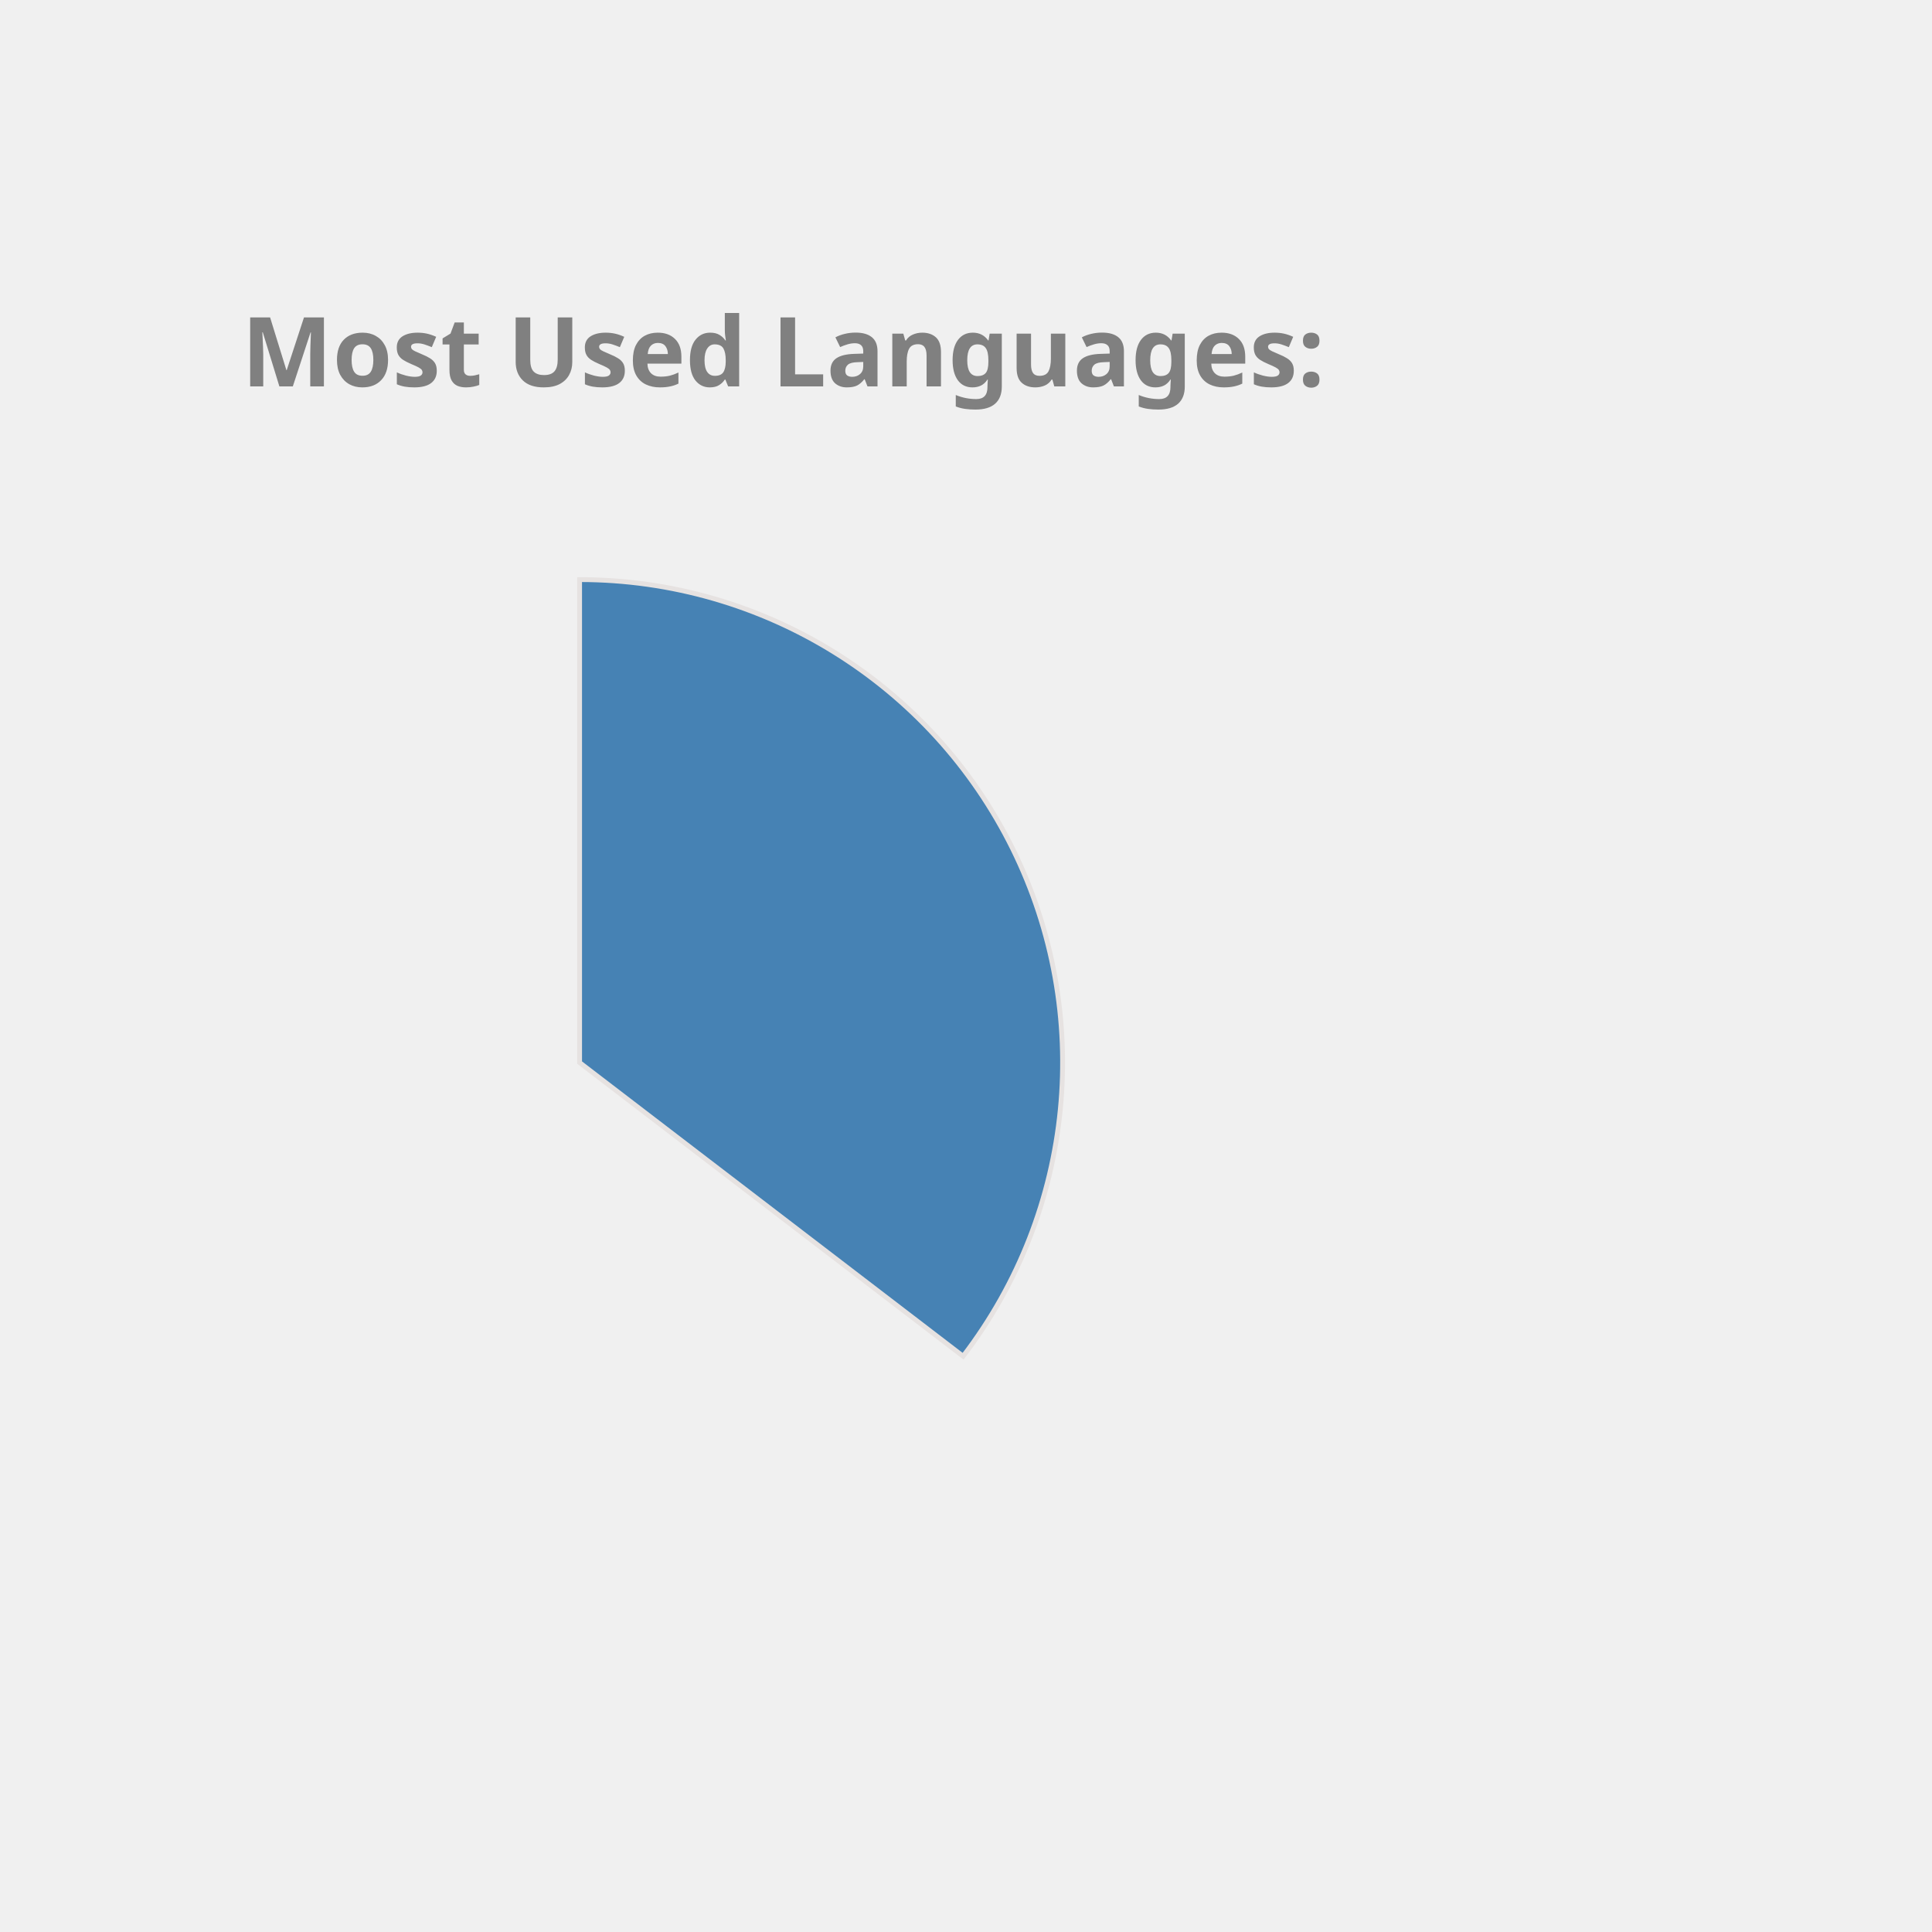
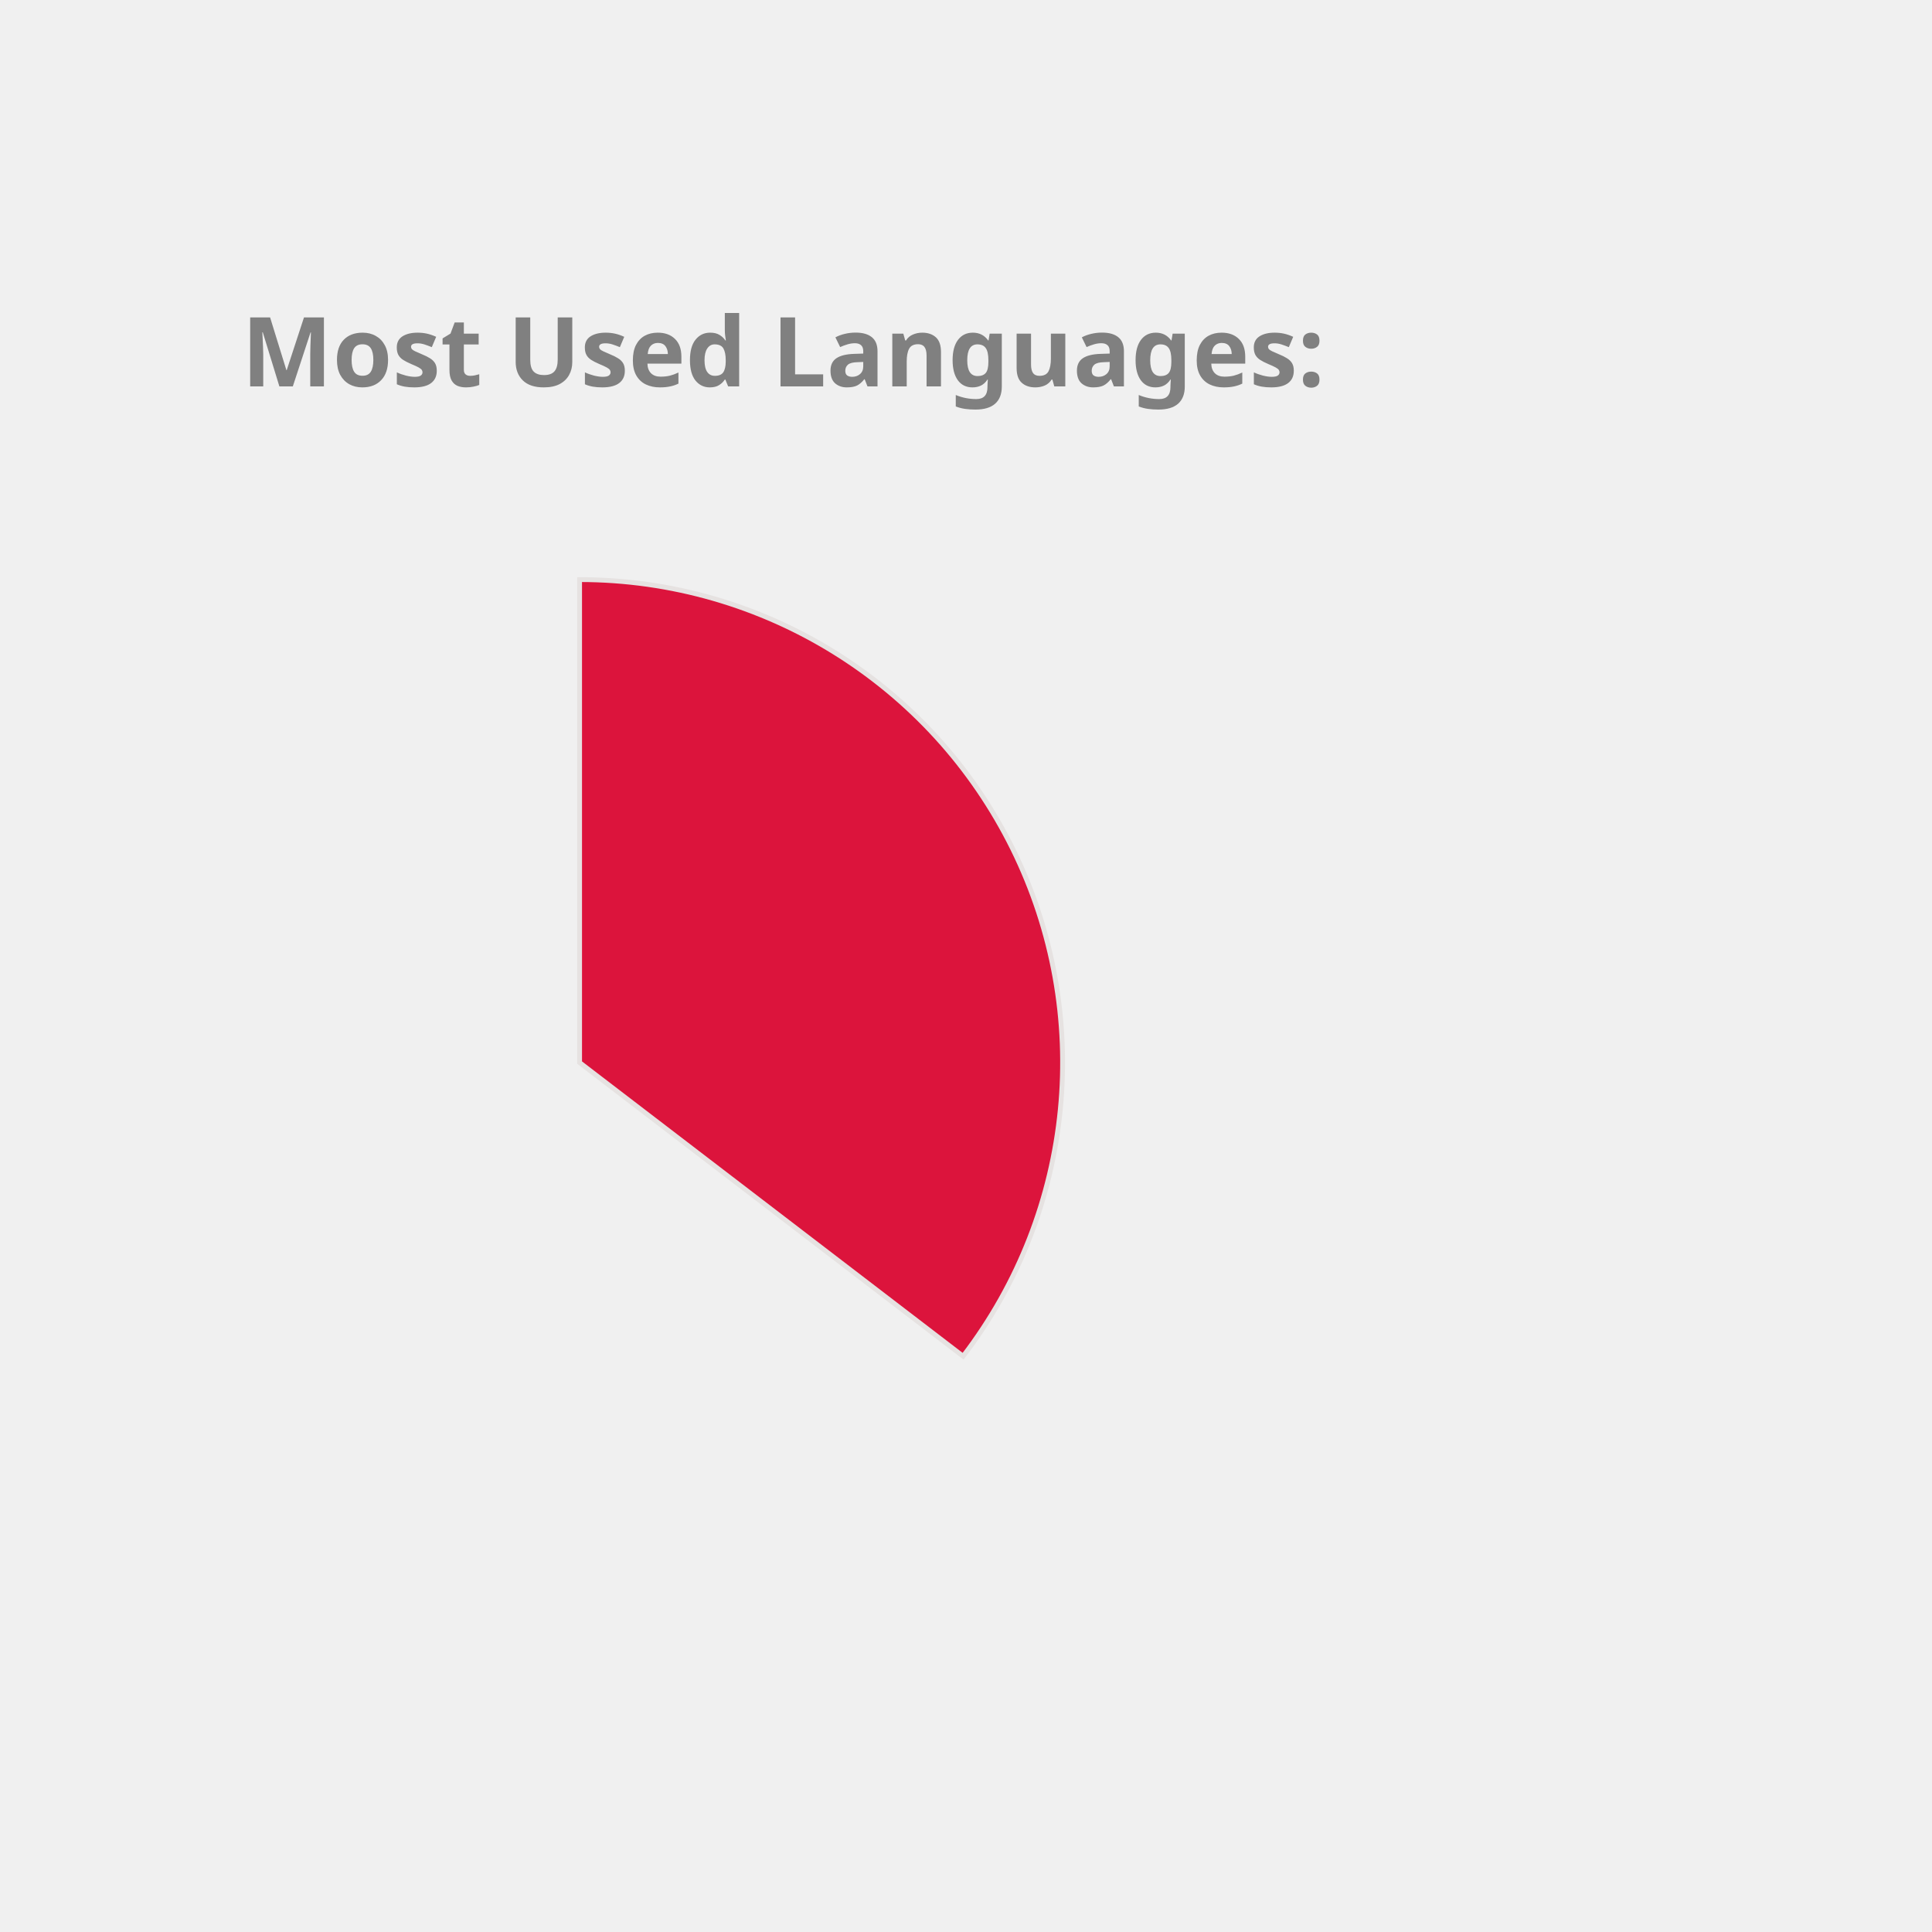
<svg xmlns="http://www.w3.org/2000/svg" height="350px" width="350px" viewBox="0 0 400 400">
  <style> 
        .label {
                font: bold 20px sans-serif;
                color: #404040;
                -webkit-text-stroke: 1px white;
        }

        path {
                stroke: #E6E2E1;
                stroke-width: 1px;
                transform: translate(60px, 100px);
        }

        .path_1 {
                animation: fadeIn 5s linear forwards;
        }

        .path_2 {
                transform: scale(0);
                animation: fadeIn 5s linear forwards 5s;
        }


        
        .path_3 {
                transform: scale(0);
                animation: fadeIn 5s linear forwards 10s;
        }


        .path_4 {
                transform: scale(0);
                animation: fadeIn 5s linear forwards 15s;
        }

        .path_5 {
                transform: scale(0);
                animation: fadeIn 5s linear forwards 20s;
        }

        .path_6 {
                transform: scale(0);
                animation: fadeIn 5s linear forwards 25s;
        }

        .path_7 {
                transform: scale(0);
                animation: fadeIn 5s linear forwards 30s;
        }

        .path_8 {
                transform: scale(0);
                animation: fadeIn 5s linear forwards 35s;
        }

        .path_9 {
                transform: scale(0);
                animation: fadeIn 5s linear forwards 40s;
        }

        .path_10 {
                transform: scale(0);
                animation: fadeIn 5s linear forwards 45s;
        }

        @keyframes fadeIn {
                0% {                        
                        transform: translate(250px, 300px) rotate(0deg) scale(0);
                        
                }
                50% {
                        transform: translate(150px, 220px) rotate(180deg) scale(0.5);
                        
                }
                
                100% {
                        transform: translate(60px, 120px) rotate(360deg) scale(1);
                        
                }
        }
        .txt_1 {
                opacity: 0;
                animation: txtShow 5s linear forwards 0s;
        }

        .txt_2 {
                opacity: 0;
                animation: txtShow 5s linear forwards 5s;
        }

        .txt_3 {
                opacity: 0;
                animation: txtShow 5s linear forwards 10s;
        }

        .txt_4 {
                opacity: 0;
                animation: txtShow 5s linear forwards 15s;
        }

        .txt_5 {
                opacity: 0;
                animation: txtShow 5s linear forwards 20s;
        }

        .txt_6 {
                opacity: 0;
                animation: txtShow 5s linear forwards 25s;
        }

        .txt_7 {
                opacity: 0;
                animation: txtShow 5s linear forwards 30s;
        }

        .txt_8 {
                opacity: 0;
                animation: txtShow 5s linear forwards 35s;
        }

        .txt_9 {
                opacity: 0;
                animation: txtShow 5s linear forwards 40s;
        }

        .txt_10 {
                opacity: 0;
                animation: txtShow 5s linear forwards 45s;
        }

        @keyframes txtShow {
                0% {                        
                        opacity: 0;
                        transform: translate(0px, 0px) scale(0);
                }
                100% {
                        opacity: 1;
                        transform: translate(0px, 0px) scale(1);
                        
                }
        }
</style>
-   <path class="path_1" d="M 60,120 L 60,20 A 100,100 0 0 1 139.399,180.793 Z" fill="SteelBlue" stroke="#fff" stroke-width="2" />
-   <text class="txt_1" x="260" y="150" fill="SteelBlue" stroke="SteelBlue" stroke-width="1">Java</text>
-   <path class="path_2" d="M 60,120 L 139.399,180.793 A 100,100 0 0 1 -26.707,169.819 Z" fill="MediumAquaMarine" stroke="#fff" stroke-width="2" />
-   <text class="txt_2" x="260" y="170" fill="MediumAquaMarine" stroke="MediumAquaMarine" stroke-width="1">TypeScript</text>
-   <path class="path_3" d="M 60,120 L -26.707,169.819 A 100,100 0 0 1 -29.664,75.724 Z" fill="LightSeaGreen" stroke="#fff" stroke-width="2" />
-   <text class="txt_3" x="260" y="190" fill="LightSeaGreen" stroke="LightSeaGreen" stroke-width="1">JavaScript</text>
-   <path class="path_4" d="M 60,120 L -29.664,75.724 A 100,100 0 0 1 -11.594,50.183 Z" fill="DarkKhaki" stroke="#fff" stroke-width="2" />
-   <text class="txt_4" x="260" y="210" fill="DarkKhaki" stroke="DarkKhaki" stroke-width="1">HTML</text>
-   <path class="path_5" d="M 60,120 L -11.594,50.183 A 100,100 0 0 1 9.096,33.926 Z" fill="Coral" stroke="#fff" stroke-width="2" />
-   <text class="txt_5" x="260" y="230" fill="Coral" stroke="Coral" stroke-width="1">CSS</text>
-   <path class="path_6" d="M 60,120 L 9.096,33.926 A 100,100 0 0 1 32.101,23.971 Z" fill="Chocolate" stroke="#fff" stroke-width="2" />
-   <text class="txt_6" x="260" y="250" fill="Chocolate" stroke="Chocolate" stroke-width="1">Sass</text>
-   <path class="path_7" d="M 60,120 L 32.101,23.971 A 100,100 0 0 1 41.262,21.771 Z" fill="Tan" stroke="#fff" stroke-width="2" />
-   <text class="txt_7" x="260" y="270" fill="Tan" stroke="Tan" stroke-width="1">Python</text>
-   <path class="path_8" d="M 60,120 L 41.262,21.771 A 100,100 0 0 1 49.964,20.505 Z" fill="Gold" stroke="#fff" stroke-width="2" />
-   <text class="txt_8" x="260" y="290" fill="Gold" stroke="Gold" stroke-width="1">Batchfile</text>
-   <path class="path_9" d="M 60,120 L 49.964,20.505 A 100,100 0 0 1 54.348,20.16 Z" fill="Orange" stroke="#fff" stroke-width="2" />
-   <text class="txt_9" x="260" y="310" fill="Orange" stroke="Orange" stroke-width="1">Mustache</text>
-   <path class="path_10" d="M 60,120 L 54.348,20.16 A 100,100 0 0 1 58.115,20.018 Z" fill="DodgerBlue" stroke="#fff" stroke-width="2" />
-   <text class="txt_10" x="260" y="330" fill="DodgerBlue" stroke="DodgerBlue" stroke-width="1">SCSS</text>
+   <path class="path_1" d="M 60,120 L 60,20 A 100,100 0 0 1 139.399,180.793 Z" fill="Crimson" stroke="#fff" stroke-width="2" />
+   <text class="txt_1" x="260" y="150" fill="Crimson" stroke="Crimson" stroke-width="1">Java</text>
+   <path class="path_2" d="M 60,120 L 139.399,180.793 A 100,100 0 0 1 -26.707,169.819 Z" fill="Chocolate" stroke="#fff" stroke-width="2" />
+   <text class="txt_2" x="260" y="170" fill="Chocolate" stroke="Chocolate" stroke-width="1">TypeScript</text>
+   <path class="path_3" d="M 60,120 L -26.707,169.819 A 100,100 0 0 1 -29.664,75.724 Z" fill="RoyalBlue" stroke="#fff" stroke-width="2" />
+   <text class="txt_3" x="260" y="190" fill="RoyalBlue" stroke="RoyalBlue" stroke-width="1">JavaScript</text>
+   <path class="path_4" d="M 60,120 L -29.664,75.724 A 100,100 0 0 1 -11.594,50.183 Z" fill="LightSeaGreen" stroke="#fff" stroke-width="2" />
+   <text class="txt_4" x="260" y="210" fill="LightSeaGreen" stroke="LightSeaGreen" stroke-width="1">HTML</text>
+   <path class="path_5" d="M 60,120 L -11.594,50.183 A 100,100 0 0 1 9.096,33.926 Z" fill="CornflowerBlue" stroke="#fff" stroke-width="2" />
+   <text class="txt_5" x="260" y="230" fill="CornflowerBlue" stroke="CornflowerBlue" stroke-width="1">CSS</text>
+   <path class="path_6" d="M 60,120 L 9.096,33.926 A 100,100 0 0 1 32.101,23.971 Z" fill="MediumAquaMarine" stroke="#fff" stroke-width="2" />
+   <text class="txt_6" x="260" y="250" fill="MediumAquaMarine" stroke="MediumAquaMarine" stroke-width="1">Sass</text>
+   <path class="path_7" d="M 60,120 L 32.101,23.971 A 100,100 0 0 1 41.262,21.771 Z" fill="Orchid" stroke="#fff" stroke-width="2" />
+   <text class="txt_7" x="260" y="270" fill="Orchid" stroke="Orchid" stroke-width="1">Python</text>
+   <path class="path_8" d="M 60,120 L 41.262,21.771 A 100,100 0 0 1 49.964,20.505 Z" fill="Salmon" stroke="#fff" stroke-width="2" />
+   <text class="txt_8" x="260" y="290" fill="Salmon" stroke="Salmon" stroke-width="1">Batchfile</text>
+   <path class="path_9" d="M 60,120 L 49.964,20.505 A 100,100 0 0 1 54.348,20.16 Z" fill="Pink" stroke="#fff" stroke-width="2" />
+   <text class="txt_9" x="260" y="310" fill="Pink" stroke="Pink" stroke-width="1">Mustache</text>
+   <path class="path_10" d="M 60,120 L 54.348,20.16 A 100,100 0 0 1 58.115,20.018 Z" fill="MediumTurquoise" stroke="#fff" stroke-width="2" />
+   <text class="txt_10" x="260" y="330" fill="MediumTurquoise" stroke="MediumTurquoise" stroke-width="1">SCSS</text>
  <g class="label">
    <text x="50" y="80" fill="grey">Most Used Languages:</text>
  </g>
</svg>
